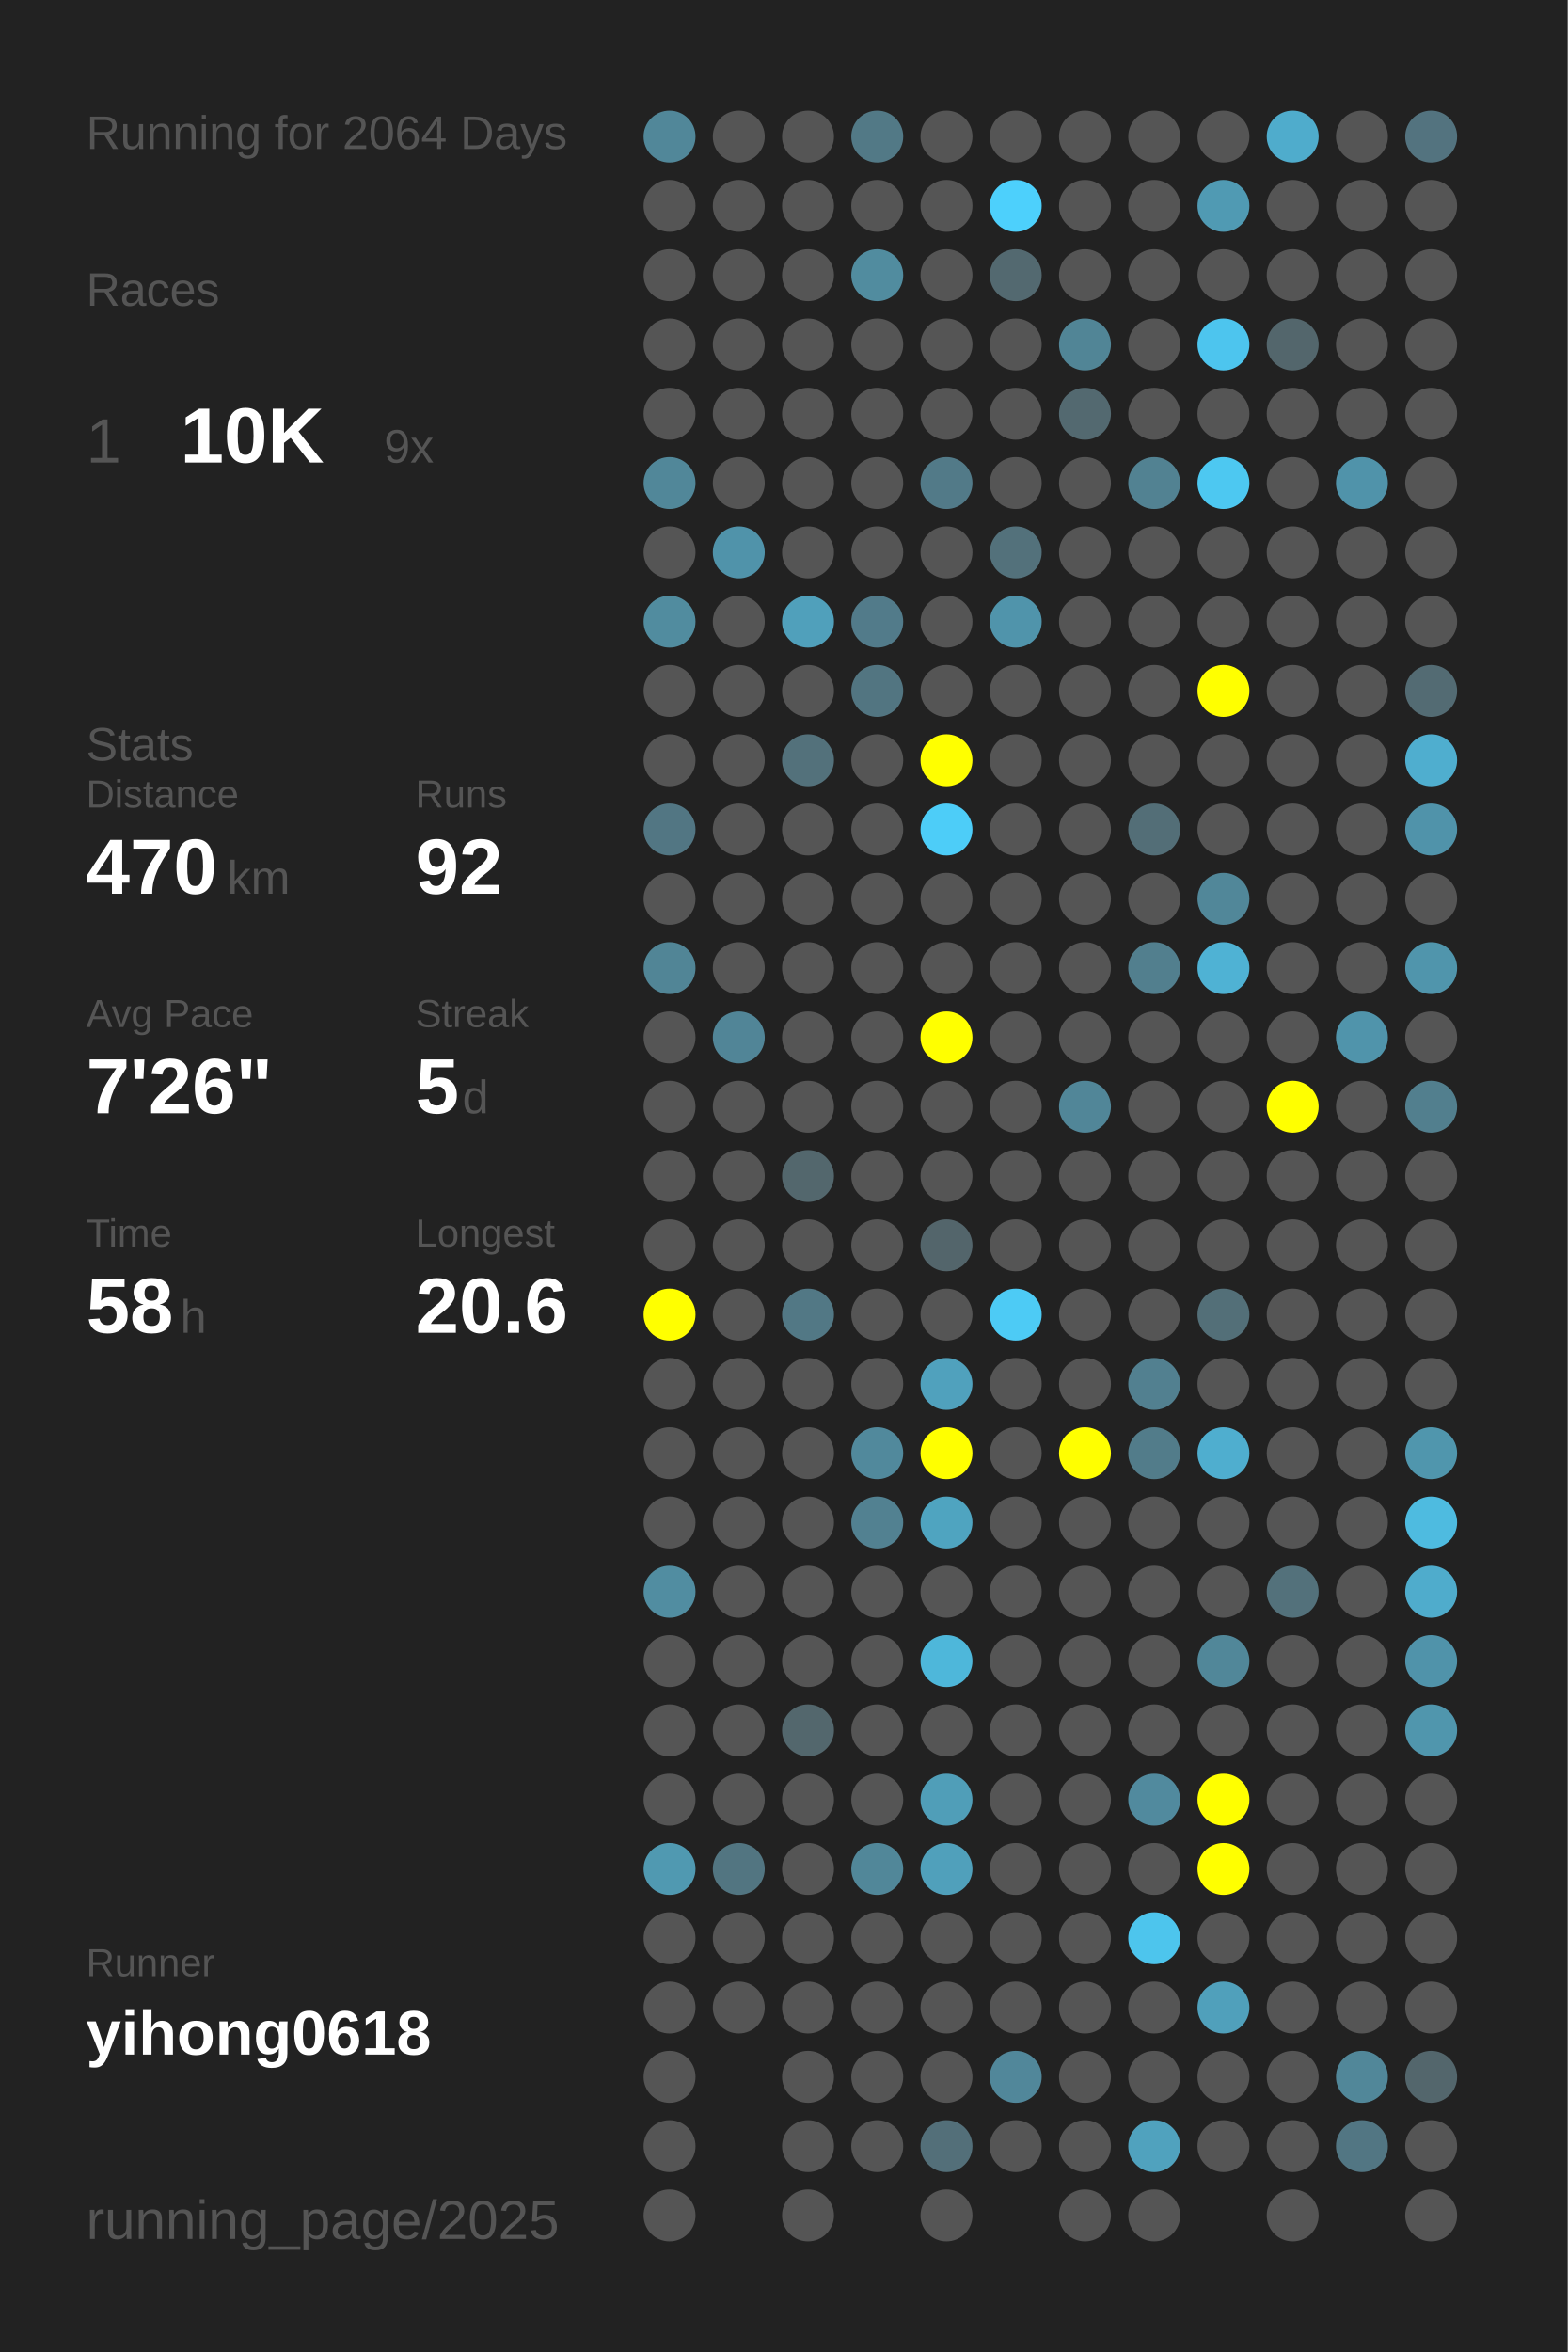
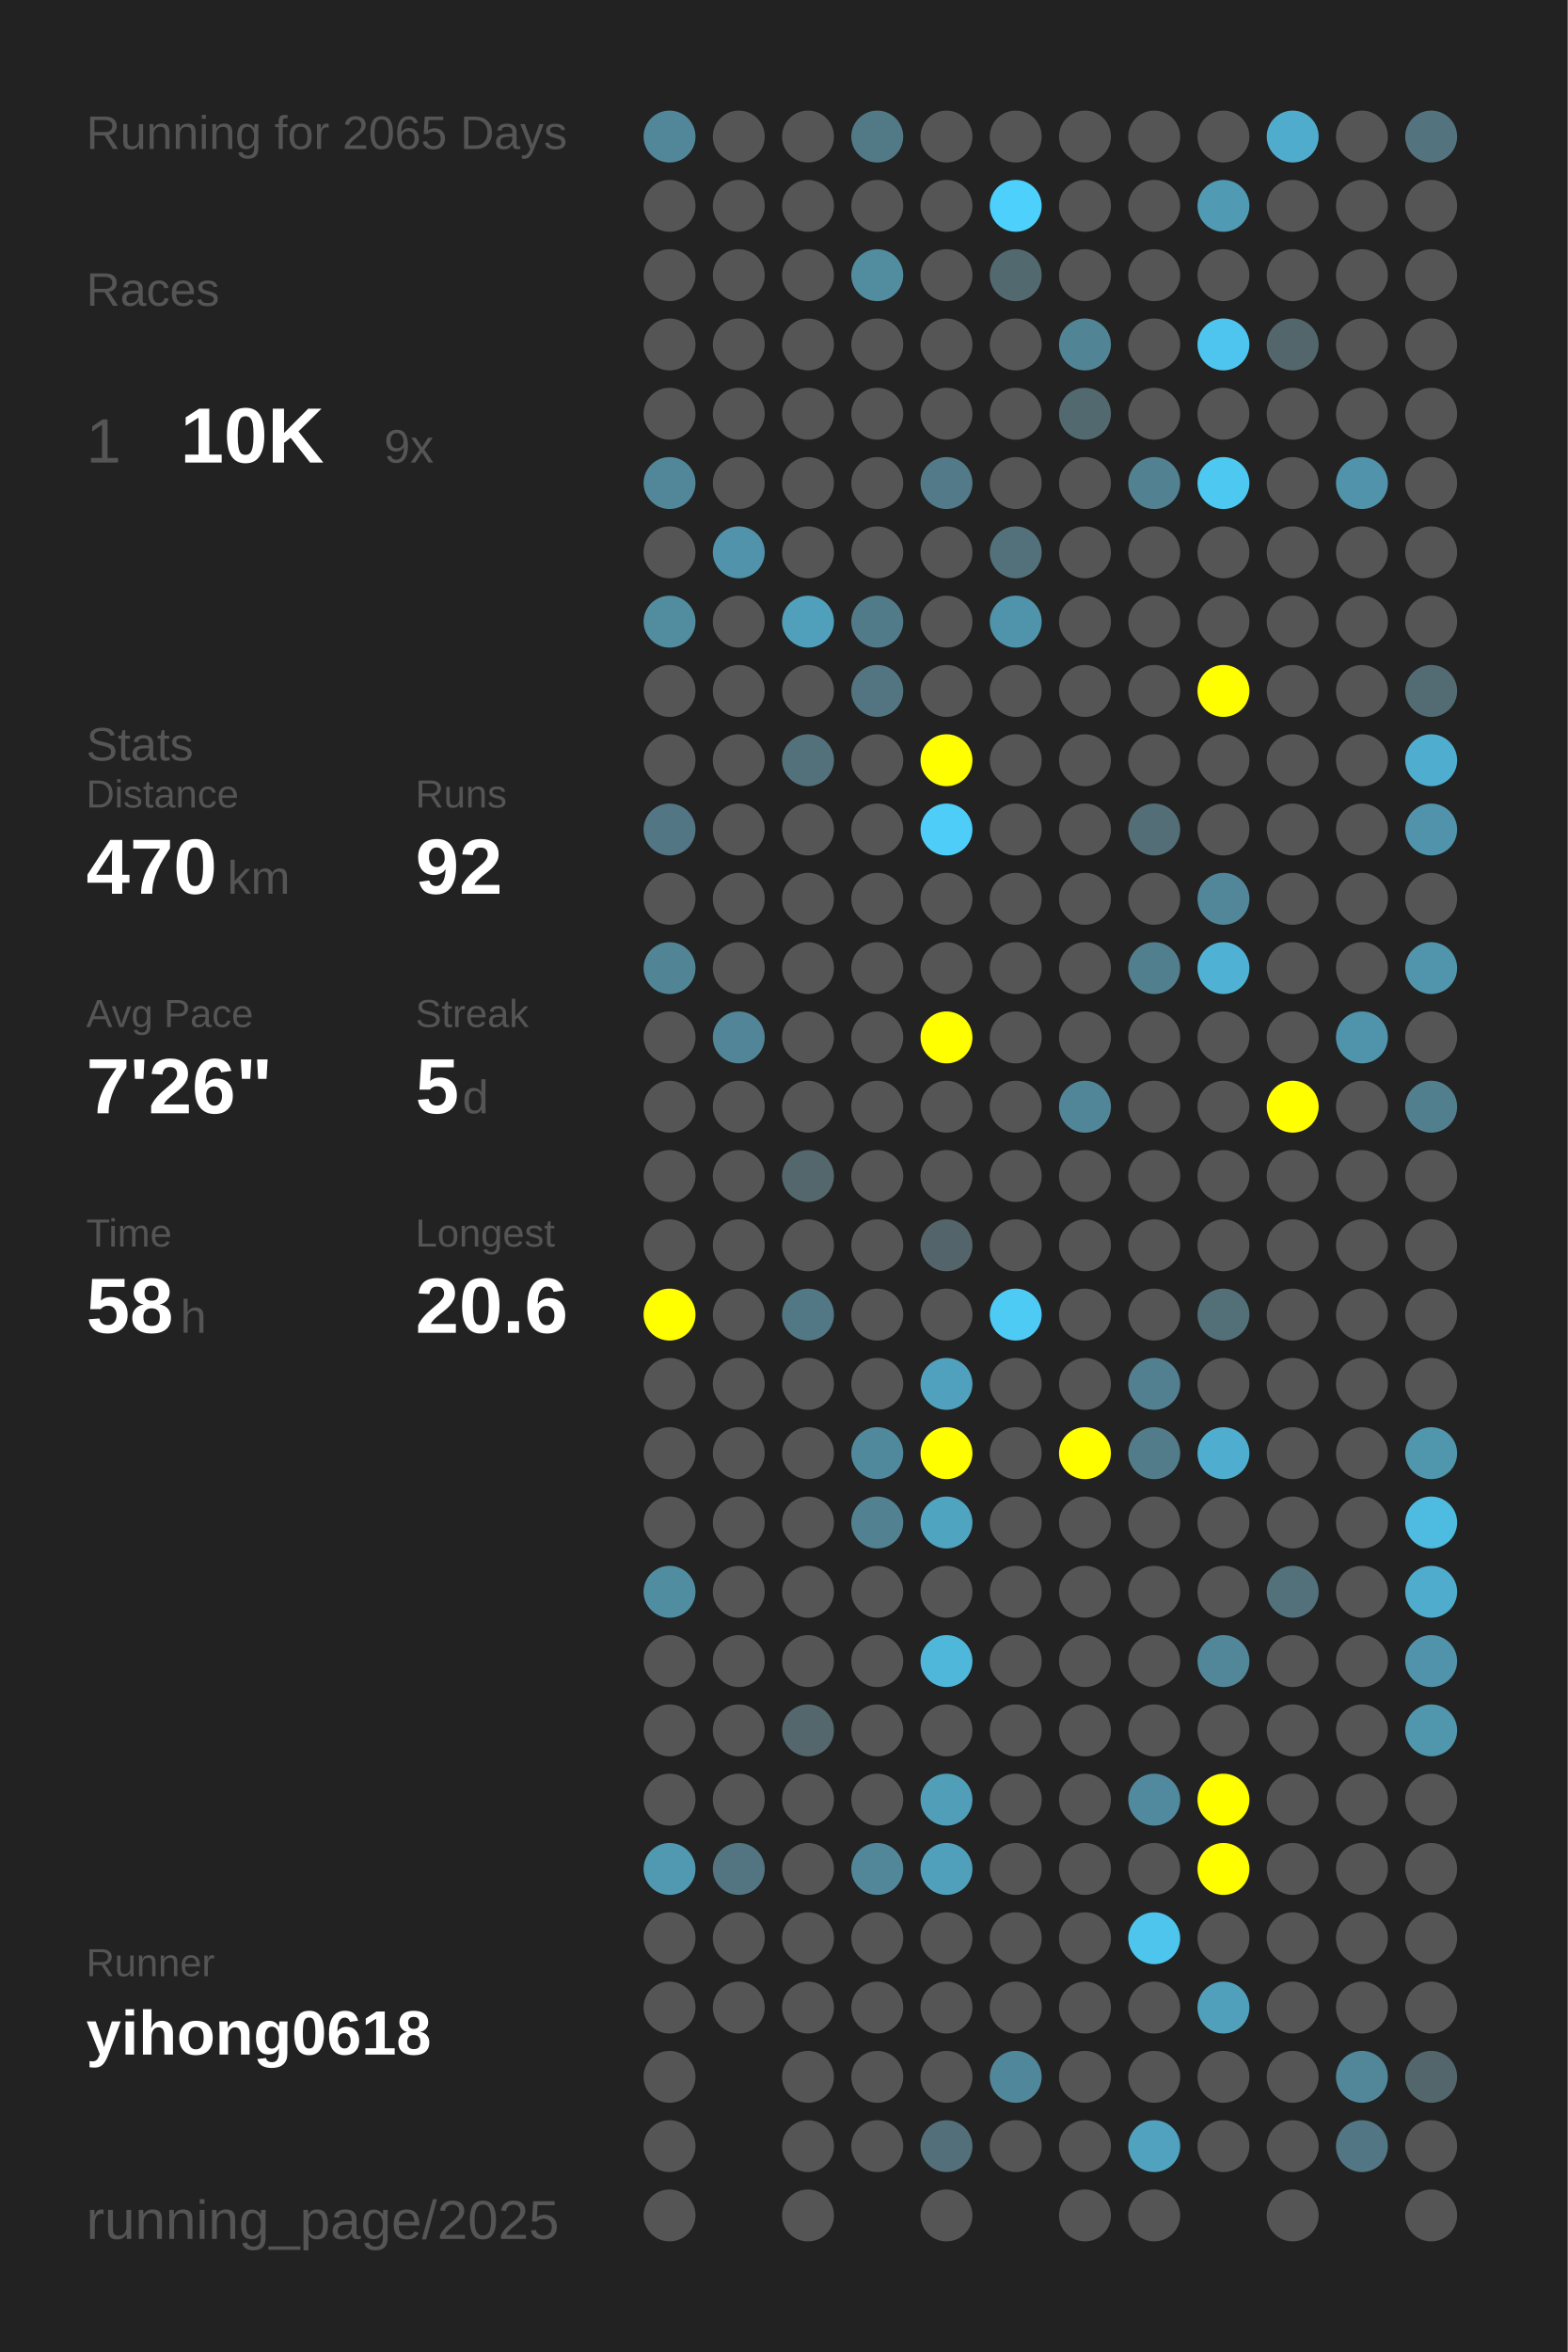
<svg xmlns="http://www.w3.org/2000/svg" baseProfile="full" height="300mm" version="1.1" viewBox="0,0,200,300" width="200mm">
  <defs />
  <rect fill="#222222" height="300" width="200" x="0" y="0" />
-   <text fill="#555555" style="font-size:6px; font-family:Arial;" x="11" y="19">Running for 2064 Days</text>
+   <text fill="#555555" style="font-size:6px; font-family:Arial;" x="11" y="19">Running for 2065 Days</text>
  <text fill="#555555" style="font-size:6px; font-family:Arial;" x="11" y="39">Races</text>
  <text fill="#555555" style="font-size:8px; font-family:Arial;" x="11" y="59">1</text>
  <text fill="#FFFFFF" style="font-size:10px; font-family:Arial; font-weight:bold;" x="23" y="59">10K</text>
  <text fill="#555555" style="font-size:6px; font-family:Arial;" x="49" y="59">9x</text>
  <text fill="#555555" style="font-size:6px; font-family:Arial;" x="11" y="97">Stats</text>
  <text fill="#555555" style="font-size:5px; font-family:Arial;" x="11" y="103">Distance</text>
  <text fill="#FFFFFF" style="font-size:10px; font-family:Arial; font-weight:bold;" x="11" y="114">470</text>
  <text fill="#555555" style="font-size:6px; font-family:Arial;" x="29" y="114">km</text>
  <text fill="#555555" style="font-size:5px; font-family:Arial;" x="53" y="103">Runs</text>
  <text fill="#FFFFFF" style="font-size:10px; font-family:Arial; font-weight:bold;" x="53" y="114">92</text>
  <text fill="#555555" style="font-size:5px; font-family:Arial;" x="11" y="131">Avg Pace</text>
  <text fill="#FFFFFF" style="font-size:10px; font-family:Arial; font-weight:bold;" x="11" y="142">7'26"</text>
  <text fill="#555555" style="font-size:5px; font-family:Arial;" x="53" y="131">Streak</text>
  <text fill="#FFFFFF" style="font-size:10px; font-family:Arial; font-weight:bold;" x="53" y="142">5</text>
  <text fill="#555555" style="font-size:6px; font-family:Arial;" x="59" y="142">d</text>
  <text fill="#555555" style="font-size:5px; font-family:Arial;" x="11" y="159">Time</text>
  <text fill="#FFFFFF" style="font-size:10px; font-family:Arial; font-weight:bold;" x="11" y="170">58</text>
  <text fill="#555555" style="font-size:6px; font-family:Arial;" x="23" y="170">h</text>
  <text fill="#555555" style="font-size:5px; font-family:Arial;" x="53" y="159">Longest</text>
  <text fill="#FFFFFF" style="font-size:10px; font-family:Arial; font-weight:bold;" x="53" y="170">20.6</text>
  <text fill="#555555" style="font-size:5px; font-family:Arial;" x="11" y="252.065">Runner</text>
  <text fill="#FFFFFF" style="font-size:8px; font-family:Arial; font-weight:bold;" x="11" y="262.065">yihong0618</text>
  <text fill="#555555" style="font-size:7px; font-family:Arial;" x="11" y="285.581">running_page/2025</text>
  <circle cx="85.417" cy="17.419" fill="#518799" r="3.312" />
  <circle cx="85.417" cy="26.258" fill="#555555" r="3.312" />
  <circle cx="85.417" cy="35.097" fill="#555555" r="3.312" />
  <circle cx="85.417" cy="43.935" fill="#555555" r="3.312" />
  <circle cx="85.417" cy="52.774" fill="#555555" r="3.312" />
  <circle cx="85.417" cy="61.613" fill="#518799" r="3.312" />
  <circle cx="85.417" cy="70.452" fill="#555555" r="3.312" />
  <circle cx="85.417" cy="79.29" fill="#518c9f" r="3.312" />
  <circle cx="85.417" cy="88.129" fill="#555555" r="3.312" />
  <circle cx="85.417" cy="96.968" fill="#555555" r="3.312" />
  <circle cx="85.417" cy="105.806" fill="#527683" r="3.312" />
  <circle cx="85.417" cy="114.645" fill="#555555" r="3.312" />
  <circle cx="85.417" cy="123.484" fill="#518596" r="3.312" />
  <circle cx="85.417" cy="132.323" fill="#555555" r="3.312" />
  <circle cx="85.417" cy="141.161" fill="#555555" r="3.312" />
  <circle cx="85.417" cy="150" fill="#555555" r="3.312" />
  <circle cx="85.417" cy="158.839" fill="#555555" r="3.312" />
  <circle cx="85.417" cy="167.677" fill="#FFFF00" r="3.312" />
  <circle cx="85.417" cy="176.516" fill="#555555" r="3.312" />
  <circle cx="85.417" cy="185.355" fill="#555555" r="3.312" />
  <circle cx="85.417" cy="194.194" fill="#555555" r="3.312" />
  <circle cx="85.417" cy="203.032" fill="#518da1" r="3.312" />
  <circle cx="85.417" cy="211.871" fill="#555555" r="3.312" />
  <circle cx="85.417" cy="220.71" fill="#555555" r="3.312" />
  <circle cx="85.417" cy="229.548" fill="#555555" r="3.312" />
  <circle cx="85.417" cy="238.387" fill="#5099b1" r="3.312" />
  <circle cx="85.417" cy="247.226" fill="#555555" r="3.312" />
  <circle cx="85.417" cy="256.065" fill="#555555" r="3.312" />
  <circle cx="85.417" cy="264.903" fill="#555555" r="3.312" />
  <circle cx="85.417" cy="273.742" fill="#555555" r="3.312" />
  <circle cx="85.417" cy="282.581" fill="#555555" r="3.312" />
  <circle cx="94.25" cy="17.419" fill="#555555" r="3.312" />
  <circle cx="94.25" cy="26.258" fill="#555555" r="3.312" />
  <circle cx="94.25" cy="35.097" fill="#555555" r="3.312" />
  <circle cx="94.25" cy="43.935" fill="#555555" r="3.312" />
  <circle cx="94.25" cy="52.774" fill="#555555" r="3.312" />
  <circle cx="94.25" cy="61.613" fill="#555555" r="3.312" />
  <circle cx="94.25" cy="70.452" fill="#5093aa" r="3.312" />
  <circle cx="94.25" cy="79.29" fill="#555555" r="3.312" />
  <circle cx="94.25" cy="88.129" fill="#555555" r="3.312" />
  <circle cx="94.25" cy="96.968" fill="#555555" r="3.312" />
  <circle cx="94.25" cy="105.806" fill="#555555" r="3.312" />
  <circle cx="94.25" cy="114.645" fill="#555555" r="3.312" />
  <circle cx="94.25" cy="123.484" fill="#555555" r="3.312" />
  <circle cx="94.25" cy="132.323" fill="#518597" r="3.312" />
  <circle cx="94.25" cy="141.161" fill="#555555" r="3.312" />
  <circle cx="94.25" cy="150" fill="#555555" r="3.312" />
  <circle cx="94.25" cy="158.839" fill="#555555" r="3.312" />
  <circle cx="94.25" cy="167.677" fill="#555555" r="3.312" />
  <circle cx="94.25" cy="176.516" fill="#555555" r="3.312" />
  <circle cx="94.25" cy="185.355" fill="#555555" r="3.312" />
  <circle cx="94.25" cy="194.194" fill="#555555" r="3.312" />
  <circle cx="94.25" cy="203.032" fill="#555555" r="3.312" />
  <circle cx="94.25" cy="211.871" fill="#555555" r="3.312" />
  <circle cx="94.25" cy="220.71" fill="#555555" r="3.312" />
  <circle cx="94.25" cy="229.548" fill="#555555" r="3.312" />
  <circle cx="94.25" cy="238.387" fill="#527581" r="3.312" />
  <circle cx="94.25" cy="247.226" fill="#555555" r="3.312" />
  <circle cx="94.25" cy="256.065" fill="#555555" r="3.312" />
  <circle cx="103.083" cy="17.419" fill="#555555" r="3.312" />
  <circle cx="103.083" cy="26.258" fill="#555555" r="3.312" />
  <circle cx="103.083" cy="35.097" fill="#555555" r="3.312" />
  <circle cx="103.083" cy="43.935" fill="#555555" r="3.312" />
  <circle cx="103.083" cy="52.774" fill="#555555" r="3.312" />
  <circle cx="103.083" cy="61.613" fill="#555555" r="3.312" />
  <circle cx="103.083" cy="70.452" fill="#555555" r="3.312" />
  <circle cx="103.083" cy="79.29" fill="#50a0bb" r="3.312" />
  <circle cx="103.083" cy="88.129" fill="#555555" r="3.312" />
  <circle cx="103.083" cy="96.968" fill="#53717b" r="3.312" />
  <circle cx="103.083" cy="105.806" fill="#555555" r="3.312" />
  <circle cx="103.083" cy="114.645" fill="#555555" r="3.312" />
  <circle cx="103.083" cy="123.484" fill="#555555" r="3.312" />
  <circle cx="103.083" cy="132.323" fill="#555555" r="3.312" />
  <circle cx="103.083" cy="141.161" fill="#555555" r="3.312" />
  <circle cx="103.083" cy="150" fill="#53676d" r="3.312" />
  <circle cx="103.083" cy="158.839" fill="#555555" r="3.312" />
  <circle cx="103.083" cy="167.677" fill="#527885" r="3.312" />
  <circle cx="103.083" cy="176.516" fill="#555555" r="3.312" />
  <circle cx="103.083" cy="185.355" fill="#555555" r="3.312" />
  <circle cx="103.083" cy="194.194" fill="#555555" r="3.312" />
  <circle cx="103.083" cy="203.032" fill="#555555" r="3.312" />
  <circle cx="103.083" cy="211.871" fill="#555555" r="3.312" />
  <circle cx="103.083" cy="220.71" fill="#53676d" r="3.312" />
  <circle cx="103.083" cy="229.548" fill="#555555" r="3.312" />
  <circle cx="103.083" cy="238.387" fill="#555555" r="3.312" />
  <circle cx="103.083" cy="247.226" fill="#555555" r="3.312" />
  <circle cx="103.083" cy="256.065" fill="#555555" r="3.312" />
  <circle cx="103.083" cy="264.903" fill="#555555" r="3.312" />
  <circle cx="103.083" cy="273.742" fill="#555555" r="3.312" />
  <circle cx="103.083" cy="282.581" fill="#555555" r="3.312" />
  <circle cx="111.917" cy="17.419" fill="#527986" r="3.312" />
  <circle cx="111.917" cy="26.258" fill="#555555" r="3.312" />
  <circle cx="111.917" cy="35.097" fill="#518c9f" r="3.312" />
  <circle cx="111.917" cy="43.935" fill="#555555" r="3.312" />
  <circle cx="111.917" cy="52.774" fill="#555555" r="3.312" />
  <circle cx="111.917" cy="61.613" fill="#555555" r="3.312" />
  <circle cx="111.917" cy="70.452" fill="#555555" r="3.312" />
  <circle cx="111.917" cy="79.29" fill="#527b8a" r="3.312" />
  <circle cx="111.917" cy="88.129" fill="#527581" r="3.312" />
  <circle cx="111.917" cy="96.968" fill="#555555" r="3.312" />
  <circle cx="111.917" cy="105.806" fill="#555555" r="3.312" />
  <circle cx="111.917" cy="114.645" fill="#555555" r="3.312" />
  <circle cx="111.917" cy="123.484" fill="#555555" r="3.312" />
  <circle cx="111.917" cy="132.323" fill="#555555" r="3.312" />
  <circle cx="111.917" cy="141.161" fill="#555555" r="3.312" />
  <circle cx="111.917" cy="150" fill="#555555" r="3.312" />
  <circle cx="111.917" cy="158.839" fill="#555555" r="3.312" />
  <circle cx="111.917" cy="167.677" fill="#555555" r="3.312" />
  <circle cx="111.917" cy="176.516" fill="#555555" r="3.312" />
  <circle cx="111.917" cy="185.355" fill="#51899c" r="3.312" />
  <circle cx="111.917" cy="194.194" fill="#528191" r="3.312" />
  <circle cx="111.917" cy="203.032" fill="#555555" r="3.312" />
  <circle cx="111.917" cy="211.871" fill="#555555" r="3.312" />
  <circle cx="111.917" cy="220.71" fill="#555555" r="3.312" />
  <circle cx="111.917" cy="229.548" fill="#555555" r="3.312" />
  <circle cx="111.917" cy="238.387" fill="#518799" r="3.312" />
  <circle cx="111.917" cy="247.226" fill="#555555" r="3.312" />
  <circle cx="111.917" cy="256.065" fill="#555555" r="3.312" />
  <circle cx="111.917" cy="264.903" fill="#555555" r="3.312" />
  <circle cx="111.917" cy="273.742" fill="#555555" r="3.312" />
  <circle cx="120.75" cy="17.419" fill="#555555" r="3.312" />
  <circle cx="120.75" cy="26.258" fill="#555555" r="3.312" />
  <circle cx="120.75" cy="35.097" fill="#555555" r="3.312" />
  <circle cx="120.75" cy="43.935" fill="#555555" r="3.312" />
  <circle cx="120.75" cy="52.774" fill="#555555" r="3.312" />
  <circle cx="120.75" cy="61.613" fill="#527a88" r="3.312" />
  <circle cx="120.75" cy="70.452" fill="#555555" r="3.312" />
  <circle cx="120.75" cy="79.29" fill="#555555" r="3.312" />
  <circle cx="120.75" cy="88.129" fill="#555555" r="3.312" />
  <circle cx="120.75" cy="96.968" fill="#FFFF00" r="3.312" />
  <circle cx="120.75" cy="105.806" fill="#4dcdf8" r="3.312" />
  <circle cx="120.75" cy="114.645" fill="#555555" r="3.312" />
  <circle cx="120.75" cy="123.484" fill="#555555" r="3.312" />
  <circle cx="120.75" cy="132.323" fill="#FFFF00" r="3.312" />
  <circle cx="120.75" cy="141.161" fill="#555555" r="3.312" />
  <circle cx="120.75" cy="150" fill="#555555" r="3.312" />
  <circle cx="120.75" cy="158.839" fill="#53656b" r="3.312" />
  <circle cx="120.75" cy="167.677" fill="#555555" r="3.312" />
  <circle cx="120.75" cy="176.516" fill="#50a1bd" r="3.312" />
  <circle cx="120.75" cy="185.355" fill="#FFFF00" r="3.312" />
  <circle cx="120.75" cy="194.194" fill="#4fa4c0" r="3.312" />
  <circle cx="120.75" cy="203.032" fill="#555555" r="3.312" />
  <circle cx="120.75" cy="211.871" fill="#4eb7da" r="3.312" />
  <circle cx="120.75" cy="220.71" fill="#555555" r="3.312" />
  <circle cx="120.75" cy="229.548" fill="#509eb8" r="3.312" />
  <circle cx="120.75" cy="238.387" fill="#50a0bb" r="3.312" />
  <circle cx="120.75" cy="247.226" fill="#555555" r="3.312" />
  <circle cx="120.75" cy="256.065" fill="#555555" r="3.312" />
  <circle cx="120.75" cy="264.903" fill="#555555" r="3.312" />
  <circle cx="120.75" cy="273.742" fill="#536f79" r="3.312" />
  <circle cx="120.75" cy="282.581" fill="#555555" r="3.312" />
  <circle cx="129.583" cy="17.419" fill="#555555" r="3.312" />
  <circle cx="129.583" cy="26.258" fill="#4dd0fc" r="3.312" />
  <circle cx="129.583" cy="35.097" fill="#536970" r="3.312" />
  <circle cx="129.583" cy="43.935" fill="#555555" r="3.312" />
  <circle cx="129.583" cy="52.774" fill="#555555" r="3.312" />
  <circle cx="129.583" cy="61.613" fill="#555555" r="3.312" />
  <circle cx="129.583" cy="70.452" fill="#53717b" r="3.312" />
  <circle cx="129.583" cy="79.29" fill="#5094ab" r="3.312" />
  <circle cx="129.583" cy="88.129" fill="#555555" r="3.312" />
  <circle cx="129.583" cy="96.968" fill="#555555" r="3.312" />
  <circle cx="129.583" cy="105.806" fill="#555555" r="3.312" />
  <circle cx="129.583" cy="114.645" fill="#555555" r="3.312" />
  <circle cx="129.583" cy="123.484" fill="#555555" r="3.312" />
  <circle cx="129.583" cy="132.323" fill="#555555" r="3.312" />
  <circle cx="129.583" cy="141.161" fill="#555555" r="3.312" />
  <circle cx="129.583" cy="150" fill="#555555" r="3.312" />
  <circle cx="129.583" cy="158.839" fill="#555555" r="3.312" />
  <circle cx="129.583" cy="167.677" fill="#4dcbf5" r="3.312" />
  <circle cx="129.583" cy="176.516" fill="#555555" r="3.312" />
  <circle cx="129.583" cy="185.355" fill="#555555" r="3.312" />
  <circle cx="129.583" cy="194.194" fill="#555555" r="3.312" />
  <circle cx="129.583" cy="203.032" fill="#555555" r="3.312" />
  <circle cx="129.583" cy="211.871" fill="#555555" r="3.312" />
  <circle cx="129.583" cy="220.71" fill="#555555" r="3.312" />
  <circle cx="129.583" cy="229.548" fill="#555555" r="3.312" />
  <circle cx="129.583" cy="238.387" fill="#555555" r="3.312" />
  <circle cx="129.583" cy="247.226" fill="#555555" r="3.312" />
  <circle cx="129.583" cy="256.065" fill="#555555" r="3.312" />
  <circle cx="129.583" cy="264.903" fill="#51879a" r="3.312" />
  <circle cx="129.583" cy="273.742" fill="#555555" r="3.312" />
  <circle cx="138.417" cy="17.419" fill="#555555" r="3.312" />
  <circle cx="138.417" cy="26.258" fill="#555555" r="3.312" />
  <circle cx="138.417" cy="35.097" fill="#555555" r="3.312" />
  <circle cx="138.417" cy="43.935" fill="#518596" r="3.312" />
  <circle cx="138.417" cy="52.774" fill="#536970" r="3.312" />
  <circle cx="138.417" cy="61.613" fill="#555555" r="3.312" />
  <circle cx="138.417" cy="70.452" fill="#555555" r="3.312" />
  <circle cx="138.417" cy="79.29" fill="#555555" r="3.312" />
  <circle cx="138.417" cy="88.129" fill="#555555" r="3.312" />
  <circle cx="138.417" cy="96.968" fill="#555555" r="3.312" />
  <circle cx="138.417" cy="105.806" fill="#555555" r="3.312" />
  <circle cx="138.417" cy="114.645" fill="#555555" r="3.312" />
  <circle cx="138.417" cy="123.484" fill="#555555" r="3.312" />
  <circle cx="138.417" cy="132.323" fill="#555555" r="3.312" />
  <circle cx="138.417" cy="141.161" fill="#518698" r="3.312" />
  <circle cx="138.417" cy="150" fill="#555555" r="3.312" />
  <circle cx="138.417" cy="158.839" fill="#555555" r="3.312" />
  <circle cx="138.417" cy="167.677" fill="#555555" r="3.312" />
  <circle cx="138.417" cy="176.516" fill="#555555" r="3.312" />
  <circle cx="138.417" cy="185.355" fill="#FFFF00" r="3.312" />
  <circle cx="138.417" cy="194.194" fill="#555555" r="3.312" />
  <circle cx="138.417" cy="203.032" fill="#555555" r="3.312" />
  <circle cx="138.417" cy="211.871" fill="#555555" r="3.312" />
  <circle cx="138.417" cy="220.71" fill="#555555" r="3.312" />
  <circle cx="138.417" cy="229.548" fill="#555555" r="3.312" />
  <circle cx="138.417" cy="238.387" fill="#555555" r="3.312" />
  <circle cx="138.417" cy="247.226" fill="#555555" r="3.312" />
  <circle cx="138.417" cy="256.065" fill="#555555" r="3.312" />
  <circle cx="138.417" cy="264.903" fill="#555555" r="3.312" />
  <circle cx="138.417" cy="273.742" fill="#555555" r="3.312" />
  <circle cx="138.417" cy="282.581" fill="#555555" r="3.312" />
  <circle cx="147.25" cy="17.419" fill="#555555" r="3.312" />
  <circle cx="147.25" cy="26.258" fill="#555555" r="3.312" />
  <circle cx="147.25" cy="35.097" fill="#555555" r="3.312" />
  <circle cx="147.25" cy="43.935" fill="#555555" r="3.312" />
  <circle cx="147.25" cy="52.774" fill="#555555" r="3.312" />
  <circle cx="147.25" cy="61.613" fill="#528292" r="3.312" />
  <circle cx="147.25" cy="70.452" fill="#555555" r="3.312" />
  <circle cx="147.25" cy="79.29" fill="#555555" r="3.312" />
  <circle cx="147.25" cy="88.129" fill="#555555" r="3.312" />
  <circle cx="147.25" cy="96.968" fill="#555555" r="3.312" />
  <circle cx="147.25" cy="105.806" fill="#536e77" r="3.312" />
  <circle cx="147.25" cy="114.645" fill="#555555" r="3.312" />
  <circle cx="147.25" cy="123.484" fill="#527f8e" r="3.312" />
  <circle cx="147.25" cy="132.323" fill="#555555" r="3.312" />
  <circle cx="147.25" cy="141.161" fill="#555555" r="3.312" />
  <circle cx="147.25" cy="150" fill="#555555" r="3.312" />
  <circle cx="147.25" cy="158.839" fill="#555555" r="3.312" />
  <circle cx="147.25" cy="167.677" fill="#555555" r="3.312" />
  <circle cx="147.25" cy="176.516" fill="#528090" r="3.312" />
  <circle cx="147.25" cy="185.355" fill="#527c8a" r="3.312" />
  <circle cx="147.25" cy="194.194" fill="#555555" r="3.312" />
  <circle cx="147.25" cy="203.032" fill="#555555" r="3.312" />
  <circle cx="147.25" cy="211.871" fill="#555555" r="3.312" />
  <circle cx="147.25" cy="220.71" fill="#555555" r="3.312" />
  <circle cx="147.25" cy="229.548" fill="#518a9e" r="3.312" />
  <circle cx="147.25" cy="238.387" fill="#555555" r="3.312" />
  <circle cx="147.25" cy="247.226" fill="#4dc5ed" r="3.312" />
  <circle cx="147.25" cy="256.065" fill="#555555" r="3.312" />
  <circle cx="147.25" cy="264.903" fill="#555555" r="3.312" />
  <circle cx="147.25" cy="273.742" fill="#50a2be" r="3.312" />
  <circle cx="147.25" cy="282.581" fill="#555555" r="3.312" />
  <circle cx="156.083" cy="17.419" fill="#555555" r="3.312" />
  <circle cx="156.083" cy="26.258" fill="#509ab3" r="3.312" />
  <circle cx="156.083" cy="35.097" fill="#555555" r="3.312" />
  <circle cx="156.083" cy="43.935" fill="#4dc5ee" r="3.312" />
  <circle cx="156.083" cy="52.774" fill="#555555" r="3.312" />
  <circle cx="156.083" cy="61.613" fill="#4dc8f1" r="3.312" />
  <circle cx="156.083" cy="70.452" fill="#555555" r="3.312" />
  <circle cx="156.083" cy="79.29" fill="#555555" r="3.312" />
  <circle cx="156.083" cy="88.129" fill="#FFFF00" r="3.312" />
  <circle cx="156.083" cy="96.968" fill="#555555" r="3.312" />
  <circle cx="156.083" cy="105.806" fill="#555555" r="3.312" />
  <circle cx="156.083" cy="114.645" fill="#518799" r="3.312" />
  <circle cx="156.083" cy="123.484" fill="#4fb2d4" r="3.312" />
  <circle cx="156.083" cy="132.323" fill="#555555" r="3.312" />
  <circle cx="156.083" cy="141.161" fill="#555555" r="3.312" />
  <circle cx="156.083" cy="150" fill="#555555" r="3.312" />
  <circle cx="156.083" cy="158.839" fill="#555555" r="3.312" />
  <circle cx="156.083" cy="167.677" fill="#536f78" r="3.312" />
  <circle cx="156.083" cy="176.516" fill="#555555" r="3.312" />
  <circle cx="156.083" cy="185.355" fill="#4faecf" r="3.312" />
  <circle cx="156.083" cy="194.194" fill="#555555" r="3.312" />
  <circle cx="156.083" cy="203.032" fill="#555555" r="3.312" />
  <circle cx="156.083" cy="211.871" fill="#518799" r="3.312" />
  <circle cx="156.083" cy="220.71" fill="#555555" r="3.312" />
  <circle cx="156.083" cy="229.548" fill="#FFFF00" r="3.312" />
  <circle cx="156.083" cy="238.387" fill="#FFFF00" r="3.312" />
  <circle cx="156.083" cy="247.226" fill="#555555" r="3.312" />
  <circle cx="156.083" cy="256.065" fill="#50a0bb" r="3.312" />
  <circle cx="156.083" cy="264.903" fill="#555555" r="3.312" />
  <circle cx="156.083" cy="273.742" fill="#555555" r="3.312" />
  <circle cx="164.917" cy="17.419" fill="#4faccc" r="3.312" />
  <circle cx="164.917" cy="26.258" fill="#555555" r="3.312" />
  <circle cx="164.917" cy="35.097" fill="#555555" r="3.312" />
  <circle cx="164.917" cy="43.935" fill="#53666c" r="3.312" />
  <circle cx="164.917" cy="52.774" fill="#555555" r="3.312" />
  <circle cx="164.917" cy="61.613" fill="#555555" r="3.312" />
  <circle cx="164.917" cy="70.452" fill="#555555" r="3.312" />
  <circle cx="164.917" cy="79.29" fill="#555555" r="3.312" />
  <circle cx="164.917" cy="88.129" fill="#555555" r="3.312" />
  <circle cx="164.917" cy="96.968" fill="#555555" r="3.312" />
  <circle cx="164.917" cy="105.806" fill="#555555" r="3.312" />
  <circle cx="164.917" cy="114.645" fill="#555555" r="3.312" />
  <circle cx="164.917" cy="123.484" fill="#555555" r="3.312" />
  <circle cx="164.917" cy="132.323" fill="#555555" r="3.312" />
  <circle cx="164.917" cy="141.161" fill="#FFFF00" r="3.312" />
  <circle cx="164.917" cy="150" fill="#555555" r="3.312" />
  <circle cx="164.917" cy="158.839" fill="#555555" r="3.312" />
  <circle cx="164.917" cy="167.677" fill="#555555" r="3.312" />
  <circle cx="164.917" cy="176.516" fill="#555555" r="3.312" />
  <circle cx="164.917" cy="185.355" fill="#555555" r="3.312" />
  <circle cx="164.917" cy="194.194" fill="#555555" r="3.312" />
  <circle cx="164.917" cy="203.032" fill="#53717b" r="3.312" />
  <circle cx="164.917" cy="211.871" fill="#555555" r="3.312" />
  <circle cx="164.917" cy="220.71" fill="#555555" r="3.312" />
  <circle cx="164.917" cy="229.548" fill="#555555" r="3.312" />
  <circle cx="164.917" cy="238.387" fill="#555555" r="3.312" />
  <circle cx="164.917" cy="247.226" fill="#555555" r="3.312" />
  <circle cx="164.917" cy="256.065" fill="#555555" r="3.312" />
  <circle cx="164.917" cy="264.903" fill="#555555" r="3.312" />
  <circle cx="164.917" cy="273.742" fill="#555555" r="3.312" />
  <circle cx="164.917" cy="282.581" fill="#555555" r="3.312" />
  <circle cx="173.75" cy="17.419" fill="#555555" r="3.312" />
  <circle cx="173.75" cy="26.258" fill="#555555" r="3.312" />
  <circle cx="173.75" cy="35.097" fill="#555555" r="3.312" />
  <circle cx="173.75" cy="43.935" fill="#555555" r="3.312" />
  <circle cx="173.75" cy="52.774" fill="#555555" r="3.312" />
  <circle cx="173.75" cy="61.613" fill="#5093aa" r="3.312" />
  <circle cx="173.75" cy="70.452" fill="#555555" r="3.312" />
  <circle cx="173.75" cy="79.29" fill="#555555" r="3.312" />
  <circle cx="173.75" cy="88.129" fill="#555555" r="3.312" />
  <circle cx="173.75" cy="96.968" fill="#555555" r="3.312" />
  <circle cx="173.75" cy="105.806" fill="#555555" r="3.312" />
  <circle cx="173.75" cy="114.645" fill="#555555" r="3.312" />
  <circle cx="173.75" cy="123.484" fill="#555555" r="3.312" />
  <circle cx="173.75" cy="132.323" fill="#5094ab" r="3.312" />
  <circle cx="173.75" cy="141.161" fill="#555555" r="3.312" />
  <circle cx="173.75" cy="150" fill="#555555" r="3.312" />
  <circle cx="173.75" cy="158.839" fill="#555555" r="3.312" />
  <circle cx="173.75" cy="167.677" fill="#555555" r="3.312" />
  <circle cx="173.75" cy="176.516" fill="#555555" r="3.312" />
  <circle cx="173.75" cy="185.355" fill="#555555" r="3.312" />
  <circle cx="173.75" cy="194.194" fill="#555555" r="3.312" />
  <circle cx="173.75" cy="203.032" fill="#555555" r="3.312" />
  <circle cx="173.75" cy="211.871" fill="#555555" r="3.312" />
  <circle cx="173.75" cy="220.71" fill="#555555" r="3.312" />
  <circle cx="173.75" cy="229.548" fill="#555555" r="3.312" />
  <circle cx="173.75" cy="238.387" fill="#555555" r="3.312" />
  <circle cx="173.75" cy="247.226" fill="#555555" r="3.312" />
  <circle cx="173.75" cy="256.065" fill="#555555" r="3.312" />
  <circle cx="173.75" cy="264.903" fill="#518799" r="3.312" />
  <circle cx="173.75" cy="273.742" fill="#527683" r="3.312" />
  <circle cx="182.583" cy="17.419" fill="#53737f" r="3.312" />
  <circle cx="182.583" cy="26.258" fill="#555555" r="3.312" />
  <circle cx="182.583" cy="35.097" fill="#555555" r="3.312" />
  <circle cx="182.583" cy="43.935" fill="#555555" r="3.312" />
  <circle cx="182.583" cy="52.774" fill="#555555" r="3.312" />
  <circle cx="182.583" cy="61.613" fill="#555555" r="3.312" />
  <circle cx="182.583" cy="70.452" fill="#555555" r="3.312" />
  <circle cx="182.583" cy="79.29" fill="#555555" r="3.312" />
  <circle cx="182.583" cy="88.129" fill="#536b73" r="3.312" />
  <circle cx="182.583" cy="96.968" fill="#4faecf" r="3.312" />
  <circle cx="182.583" cy="105.806" fill="#5093aa" r="3.312" />
  <circle cx="182.583" cy="114.645" fill="#555555" r="3.312" />
  <circle cx="182.583" cy="123.484" fill="#5095ac" r="3.312" />
  <circle cx="182.583" cy="132.323" fill="#555555" r="3.312" />
  <circle cx="182.583" cy="141.161" fill="#527f8e" r="3.312" />
  <circle cx="182.583" cy="150" fill="#555555" r="3.312" />
  <circle cx="182.583" cy="158.839" fill="#555555" r="3.312" />
  <circle cx="182.583" cy="167.677" fill="#555555" r="3.312" />
  <circle cx="182.583" cy="176.516" fill="#555555" r="3.312" />
  <circle cx="182.583" cy="185.355" fill="#5096ad" r="3.312" />
  <circle cx="182.583" cy="194.194" fill="#4ebbe0" r="3.312" />
  <circle cx="182.583" cy="203.032" fill="#4faccc" r="3.312" />
  <circle cx="182.583" cy="211.871" fill="#5093aa" r="3.312" />
  <circle cx="182.583" cy="220.71" fill="#5096ad" r="3.312" />
  <circle cx="182.583" cy="229.548" fill="#555555" r="3.312" />
  <circle cx="182.583" cy="238.387" fill="#555555" r="3.312" />
  <circle cx="182.583" cy="247.226" fill="#555555" r="3.312" />
  <circle cx="182.583" cy="256.065" fill="#555555" r="3.312" />
  <circle cx="182.583" cy="264.903" fill="#53666c" r="3.312" />
  <circle cx="182.583" cy="273.742" fill="#555555" r="3.312" />
  <circle cx="182.583" cy="282.581" fill="#555555" r="3.312" />
</svg>
